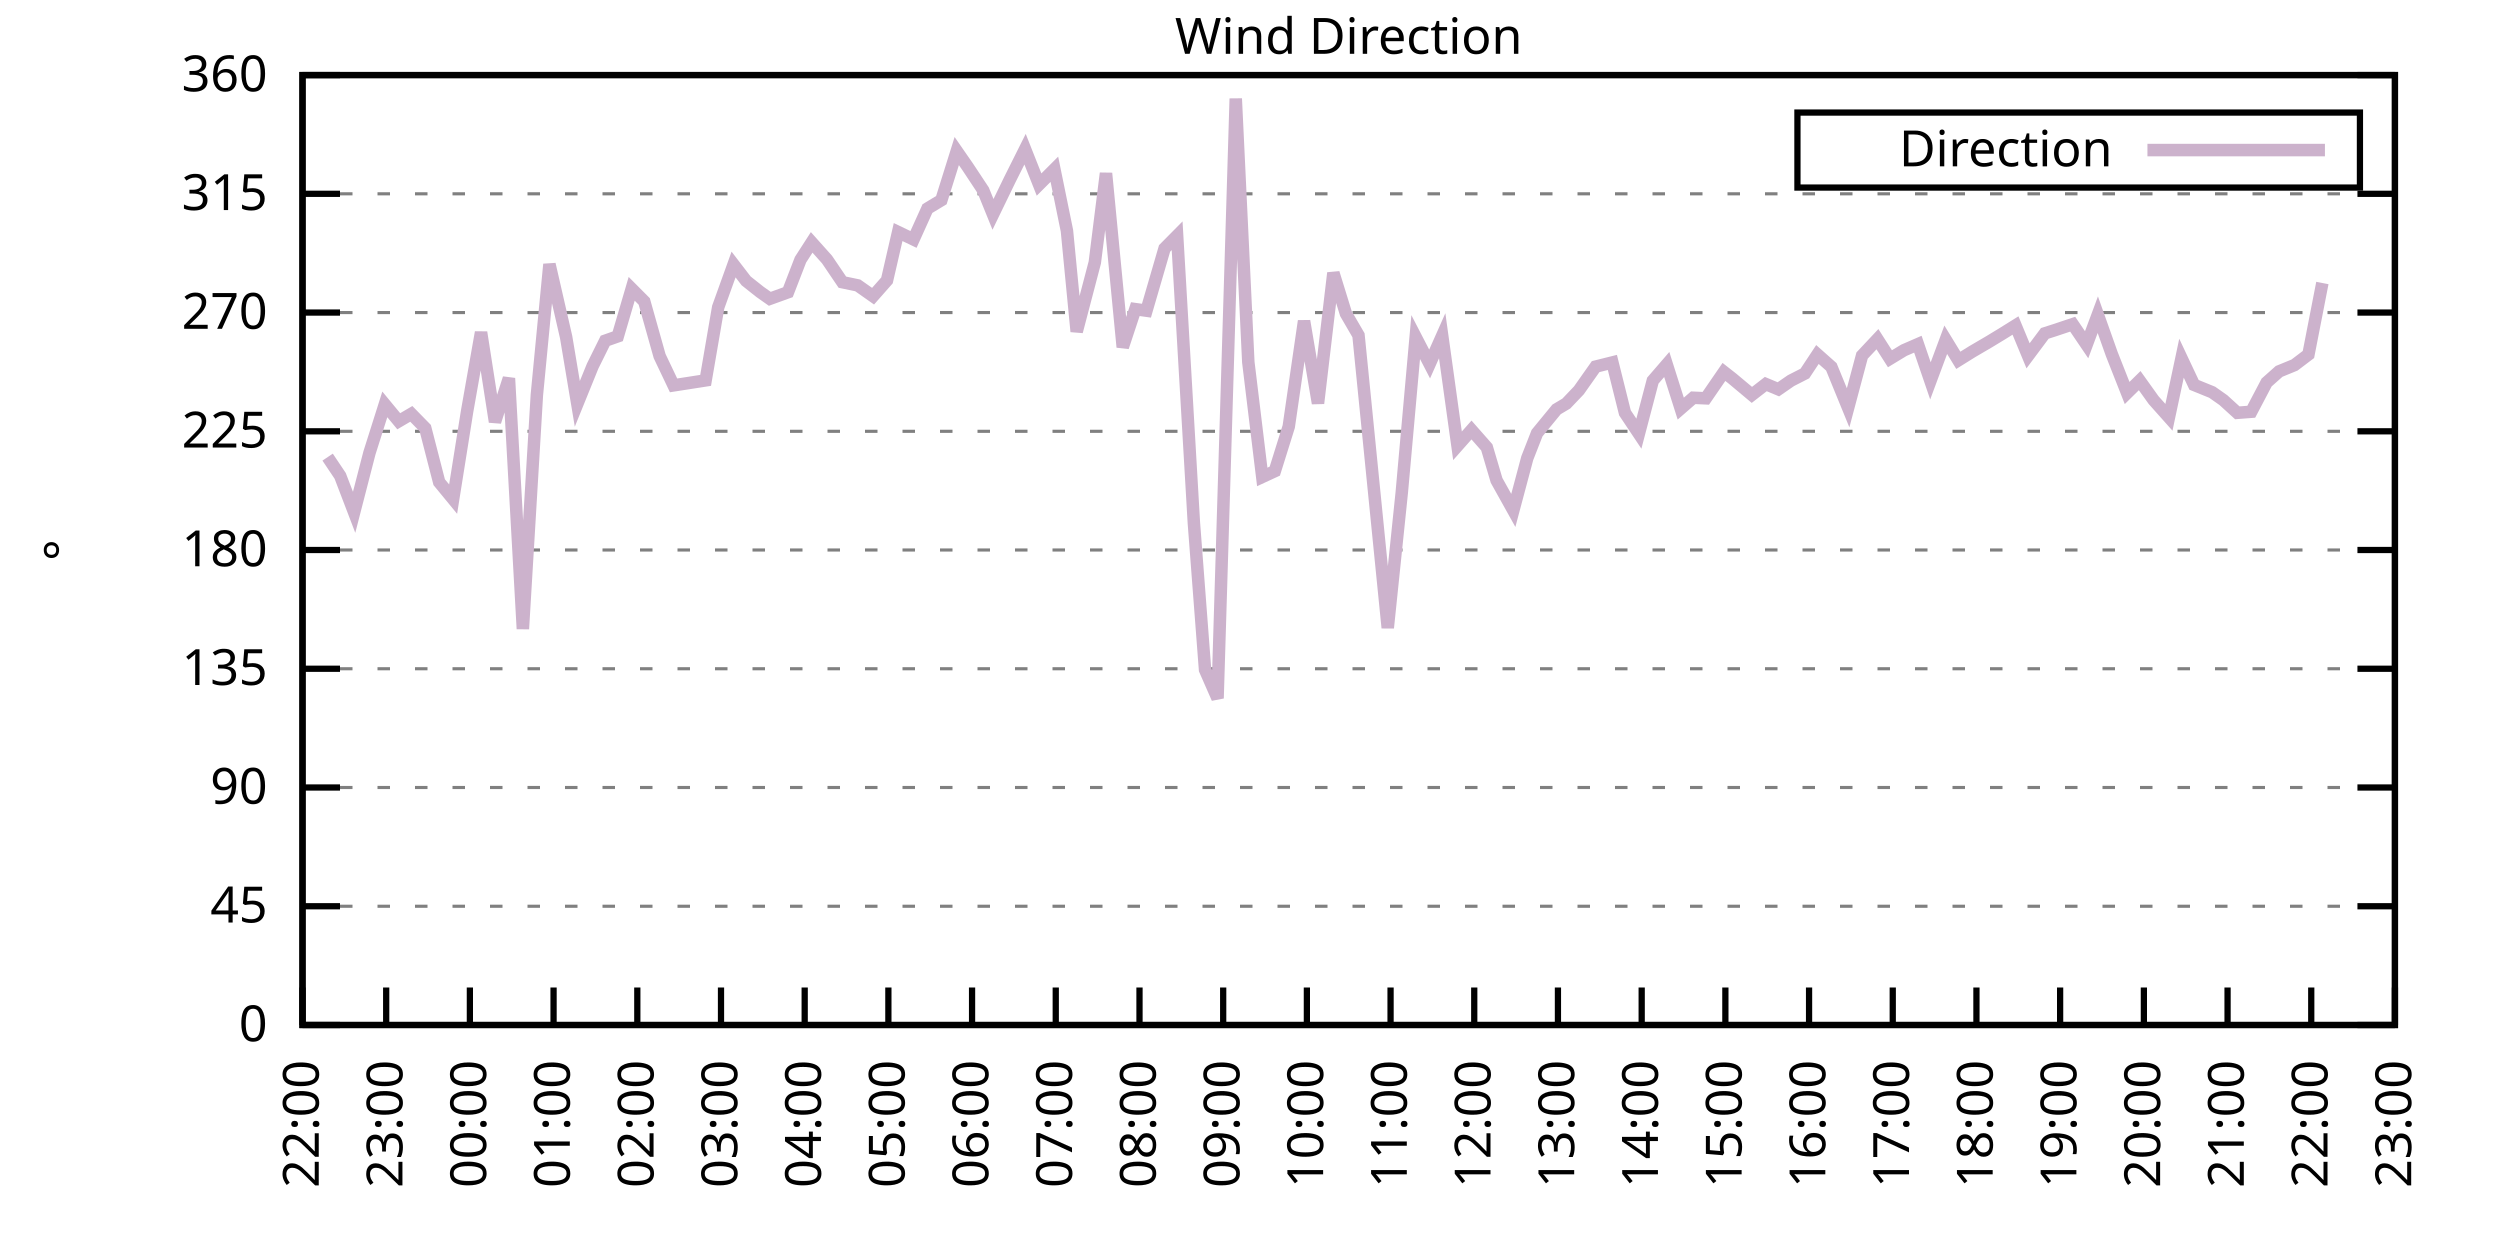
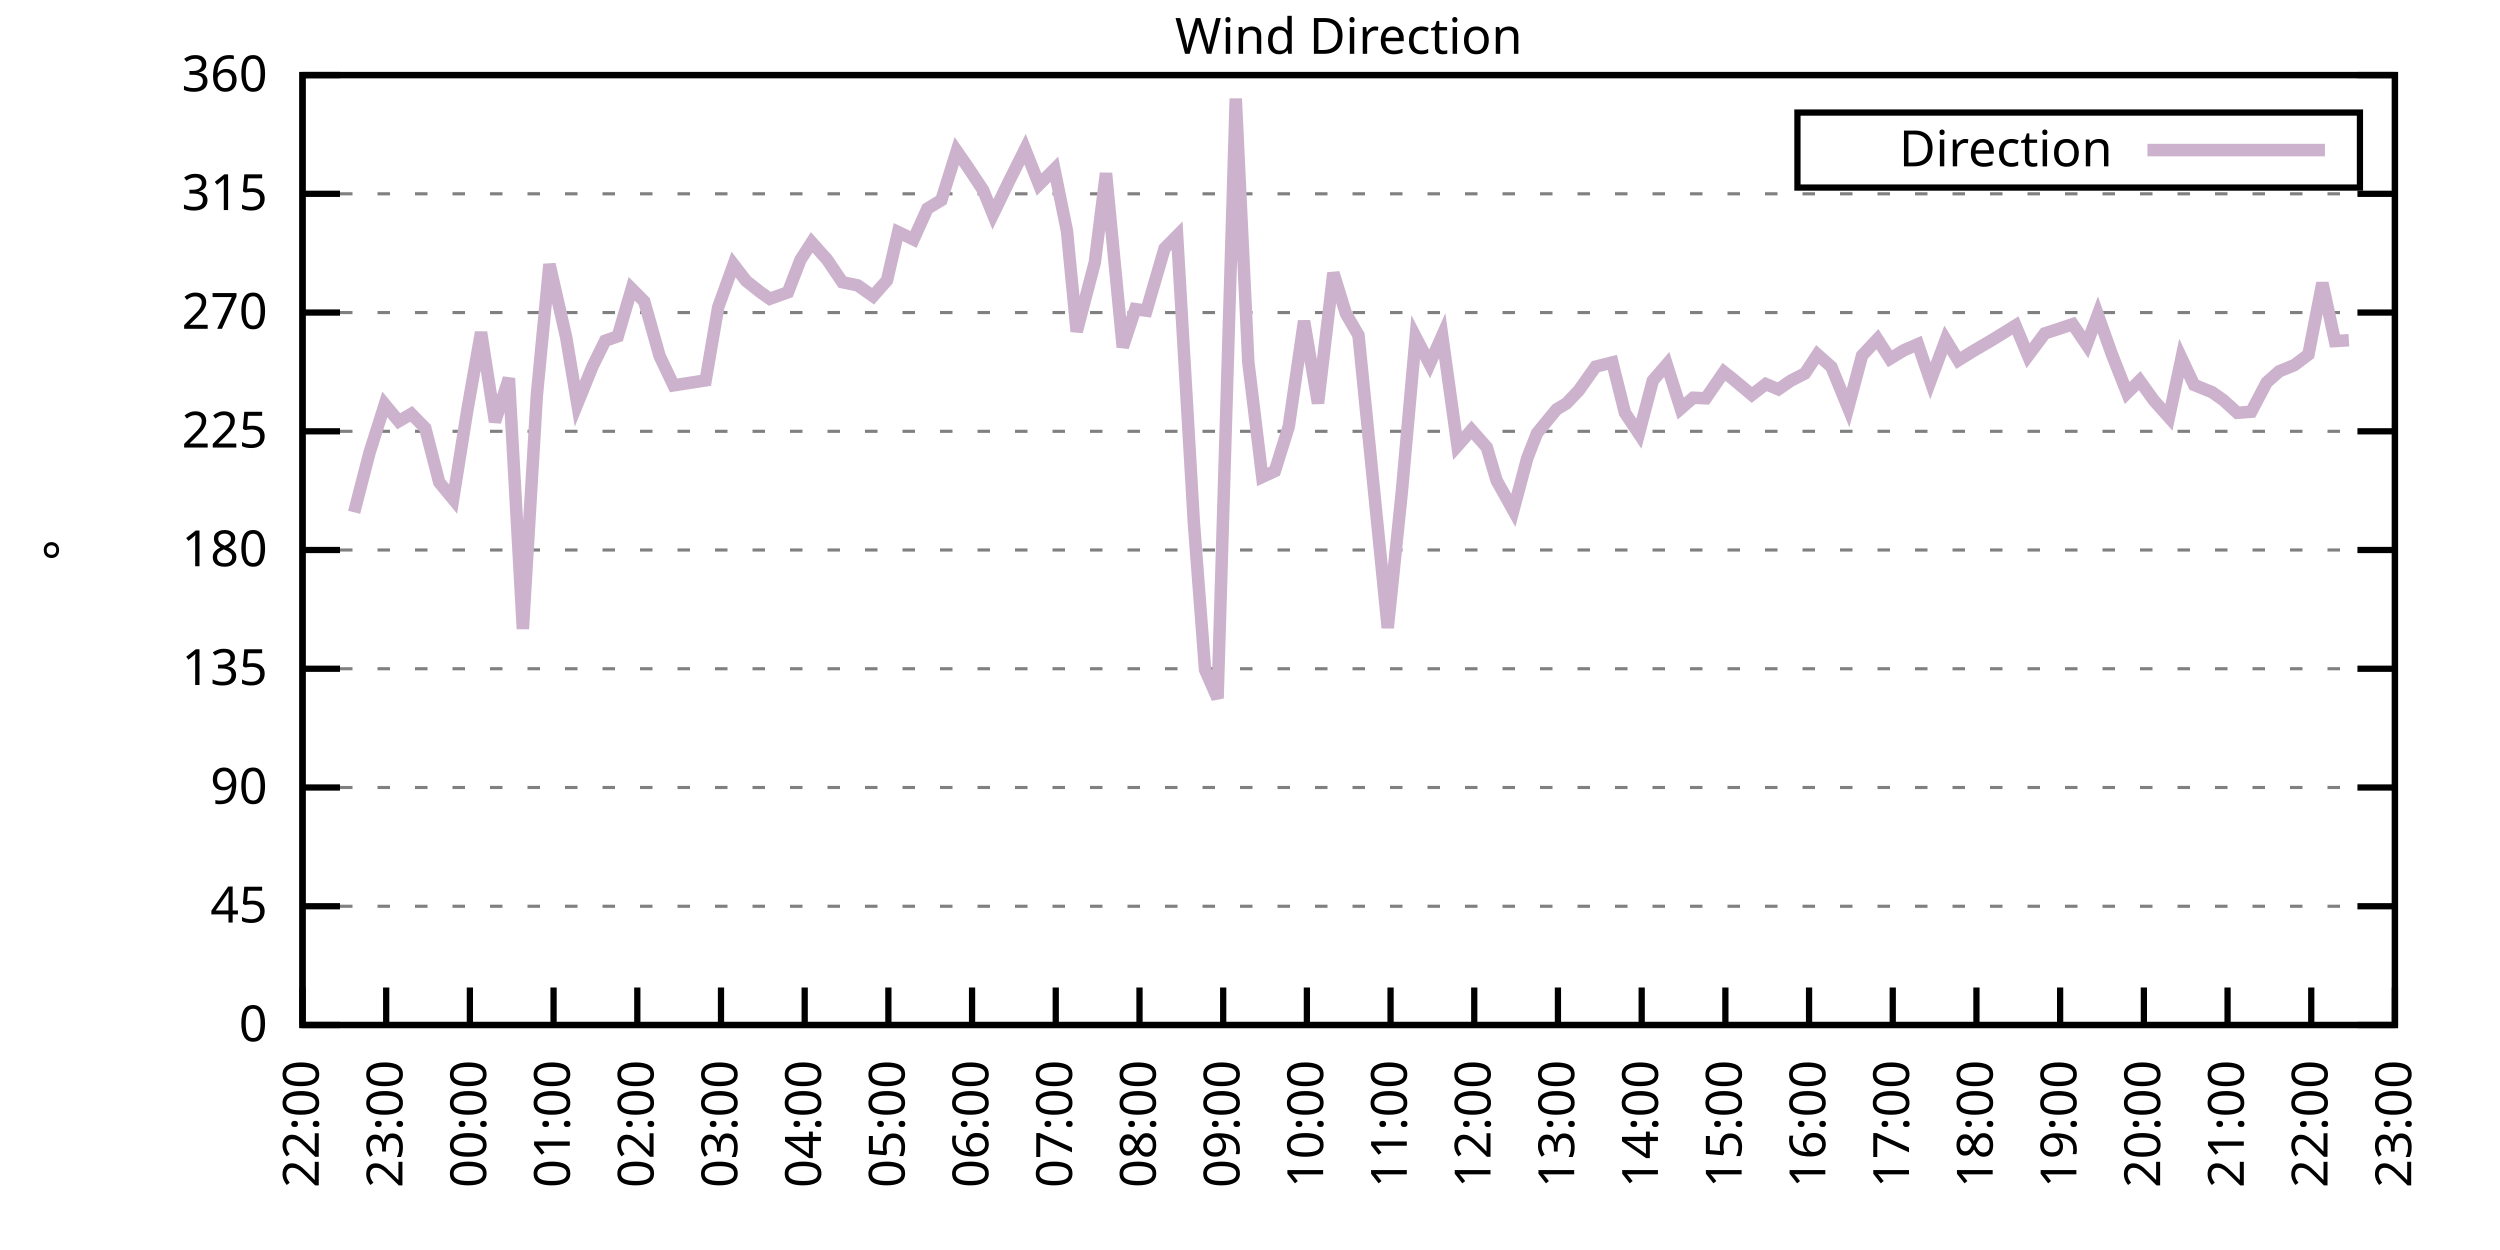
<svg xmlns="http://www.w3.org/2000/svg" xmlns:xlink="http://www.w3.org/1999/xlink" width="400" height="200" viewBox="0 0 400 200">
  <g id="gnuplot_canvas">
    <rect x="0" y="0" width="400" height="200" fill="none" />
    <defs>
      <circle id="gpDot" r="0.5" stroke-width="0.5" stroke="currentColor" />
      <path id="gpPt0" stroke-width="0.333" stroke="currentColor" d="M-1,0 h2 M0,-1 v2" />
      <path id="gpPt1" stroke-width="0.333" stroke="currentColor" d="M-1,-1 L1,1 M1,-1 L-1,1" />
      <path id="gpPt2" stroke-width="0.333" stroke="currentColor" d="M-1,0 L1,0 M0,-1 L0,1 M-1,-1 L1,1 M-1,1 L1,-1" />
      <rect id="gpPt3" stroke-width="0.333" stroke="currentColor" x="-1" y="-1" width="2" height="2" />
      <rect id="gpPt4" stroke-width="0.333" stroke="currentColor" fill="currentColor" x="-1" y="-1" width="2" height="2" />
      <circle id="gpPt5" stroke-width="0.333" stroke="currentColor" cx="0" cy="0" r="1" />
      <use xlink:href="#gpPt5" id="gpPt6" fill="currentColor" stroke="none" />
      <path id="gpPt7" stroke-width="0.333" stroke="currentColor" d="M0,-1.33 L-1.33,0.67 L1.33,0.67 z" />
      <use xlink:href="#gpPt7" id="gpPt8" fill="currentColor" stroke="none" />
      <use xlink:href="#gpPt7" id="gpPt9" stroke="currentColor" transform="rotate(180)" />
      <use xlink:href="#gpPt9" id="gpPt10" fill="currentColor" stroke="none" />
      <use xlink:href="#gpPt3" id="gpPt11" stroke="currentColor" transform="rotate(45)" />
      <use xlink:href="#gpPt11" id="gpPt12" fill="currentColor" stroke="none" />
      <path id="gpPt13" stroke-width="0.333" stroke="currentColor" d="M0,1.330 L1.265,0.411 L0.782,-1.067 L-0.782,-1.076 L-1.265,0.411 z" />
      <use xlink:href="#gpPt13" id="gpPt14" fill="currentColor" stroke="none" />
      <filter id="textbox" filterUnits="objectBoundingBox" x="0" y="0" height="1" width="1">
        <feFlood flood-color="white" flood-opacity="1" result="bgnd" />
        <feComposite in="SourceGraphic" in2="bgnd" operator="atop" />
      </filter>
      <filter id="greybox" filterUnits="objectBoundingBox" x="0" y="0" height="1" width="1">
        <feFlood flood-color="lightgrey" flood-opacity="1" result="grey" />
        <feComposite in="SourceGraphic" in2="grey" operator="atop" />
      </filter>
    </defs>
    <g fill="none" color="white" stroke="currentColor" stroke-width="1.00" stroke-linecap="butt" stroke-linejoin="miter">
</g>
    <g fill="none" color="black" stroke="currentColor" stroke-width="1.00" stroke-linecap="butt" stroke-linejoin="miter">
      <g stroke="none" shape-rendering="crispEdges">
        <polygon fill="rgb(255, 255, 255)" points="48.40,164.00 383.18,164.00 383.18,12.02 48.40,12.02 " />
      </g>
    </g>
    <g fill="none" color="black" stroke="currentColor" stroke-width="1.00" stroke-linecap="butt" stroke-linejoin="miter">
</g>
    <g fill="none" color="black" stroke="black" stroke-width="0.50" stroke-linecap="butt" stroke-linejoin="miter">
</g>
    <g fill="none" color="gray" stroke="currentColor" stroke-width="0.50" stroke-linecap="butt" stroke-linejoin="miter">
      <path stroke="gray" stroke-dasharray="2,4" class="gridline" d="M48.40,164.00 L383.19,164.00  " />
    </g>
    <g fill="none" color="gray" stroke="gray" stroke-width="1.00" stroke-linecap="butt" stroke-linejoin="miter">
</g>
    <g fill="none" color="black" stroke="currentColor" stroke-width="1.00" stroke-linecap="butt" stroke-linejoin="miter">
      <path stroke="black" d="M48.40,164.00 L54.40,164.00 M383.19,164.00 L377.19,164.00  " />
      <g transform="translate(42.80,166.60)" stroke="none" fill="black" font-family="Sans" font-size="8.00" text-anchor="end">
        <text>
          <tspan font-family="Sans"> 0</tspan>
        </text>
      </g>
    </g>
    <g fill="none" color="black" stroke="currentColor" stroke-width="1.00" stroke-linecap="butt" stroke-linejoin="miter">
</g>
    <g fill="none" color="black" stroke="black" stroke-width="0.50" stroke-linecap="butt" stroke-linejoin="miter">
</g>
    <g fill="none" color="gray" stroke="currentColor" stroke-width="0.50" stroke-linecap="butt" stroke-linejoin="miter">
      <path stroke="gray" stroke-dasharray="2,4" class="gridline" d="M48.40,145.00 L383.19,145.00  " />
    </g>
    <g fill="none" color="gray" stroke="gray" stroke-width="1.00" stroke-linecap="butt" stroke-linejoin="miter">
</g>
    <g fill="none" color="black" stroke="currentColor" stroke-width="1.00" stroke-linecap="butt" stroke-linejoin="miter">
      <path stroke="black" d="M48.40,145.00 L54.40,145.00 M383.19,145.00 L377.19,145.00  " />
      <g transform="translate(42.80,147.60)" stroke="none" fill="black" font-family="Sans" font-size="8.00" text-anchor="end">
        <text>
          <tspan font-family="Sans"> 45</tspan>
        </text>
      </g>
    </g>
    <g fill="none" color="black" stroke="currentColor" stroke-width="1.00" stroke-linecap="butt" stroke-linejoin="miter">
</g>
    <g fill="none" color="black" stroke="black" stroke-width="0.50" stroke-linecap="butt" stroke-linejoin="miter">
</g>
    <g fill="none" color="gray" stroke="currentColor" stroke-width="0.50" stroke-linecap="butt" stroke-linejoin="miter">
      <path stroke="gray" stroke-dasharray="2,4" class="gridline" d="M48.40,126.00 L383.19,126.00  " />
    </g>
    <g fill="none" color="gray" stroke="gray" stroke-width="1.00" stroke-linecap="butt" stroke-linejoin="miter">
</g>
    <g fill="none" color="black" stroke="currentColor" stroke-width="1.00" stroke-linecap="butt" stroke-linejoin="miter">
      <path stroke="black" d="M48.40,126.00 L54.40,126.00 M383.19,126.00 L377.19,126.00  " />
      <g transform="translate(42.80,128.60)" stroke="none" fill="black" font-family="Sans" font-size="8.00" text-anchor="end">
        <text>
          <tspan font-family="Sans"> 90</tspan>
        </text>
      </g>
    </g>
    <g fill="none" color="black" stroke="currentColor" stroke-width="1.00" stroke-linecap="butt" stroke-linejoin="miter">
</g>
    <g fill="none" color="black" stroke="black" stroke-width="0.50" stroke-linecap="butt" stroke-linejoin="miter">
</g>
    <g fill="none" color="gray" stroke="currentColor" stroke-width="0.50" stroke-linecap="butt" stroke-linejoin="miter">
      <path stroke="gray" stroke-dasharray="2,4" class="gridline" d="M48.40,107.00 L383.19,107.00  " />
    </g>
    <g fill="none" color="gray" stroke="gray" stroke-width="1.00" stroke-linecap="butt" stroke-linejoin="miter">
</g>
    <g fill="none" color="black" stroke="currentColor" stroke-width="1.00" stroke-linecap="butt" stroke-linejoin="miter">
      <path stroke="black" d="M48.40,107.00 L54.40,107.00 M383.19,107.00 L377.19,107.00  " />
      <g transform="translate(42.80,109.60)" stroke="none" fill="black" font-family="Sans" font-size="8.00" text-anchor="end">
        <text>
          <tspan font-family="Sans"> 135</tspan>
        </text>
      </g>
    </g>
    <g fill="none" color="black" stroke="currentColor" stroke-width="1.00" stroke-linecap="butt" stroke-linejoin="miter">
</g>
    <g fill="none" color="black" stroke="black" stroke-width="0.50" stroke-linecap="butt" stroke-linejoin="miter">
</g>
    <g fill="none" color="gray" stroke="currentColor" stroke-width="0.50" stroke-linecap="butt" stroke-linejoin="miter">
      <path stroke="gray" stroke-dasharray="2,4" class="gridline" d="M48.40,88.00 L383.19,88.00  " />
    </g>
    <g fill="none" color="gray" stroke="gray" stroke-width="1.00" stroke-linecap="butt" stroke-linejoin="miter">
</g>
    <g fill="none" color="black" stroke="currentColor" stroke-width="1.00" stroke-linecap="butt" stroke-linejoin="miter">
      <path stroke="black" d="M48.40,88.00 L54.40,88.00 M383.19,88.00 L377.19,88.00  " />
      <g transform="translate(42.80,90.60)" stroke="none" fill="black" font-family="Sans" font-size="8.00" text-anchor="end">
        <text>
          <tspan font-family="Sans"> 180</tspan>
        </text>
      </g>
    </g>
    <g fill="none" color="black" stroke="currentColor" stroke-width="1.00" stroke-linecap="butt" stroke-linejoin="miter">
</g>
    <g fill="none" color="black" stroke="black" stroke-width="0.50" stroke-linecap="butt" stroke-linejoin="miter">
</g>
    <g fill="none" color="gray" stroke="currentColor" stroke-width="0.50" stroke-linecap="butt" stroke-linejoin="miter">
      <path stroke="gray" stroke-dasharray="2,4" class="gridline" d="M48.40,69.01 L383.19,69.01  " />
    </g>
    <g fill="none" color="gray" stroke="gray" stroke-width="1.00" stroke-linecap="butt" stroke-linejoin="miter">
</g>
    <g fill="none" color="black" stroke="currentColor" stroke-width="1.00" stroke-linecap="butt" stroke-linejoin="miter">
      <path stroke="black" d="M48.40,69.01 L54.40,69.01 M383.19,69.01 L377.19,69.01  " />
      <g transform="translate(42.80,71.61)" stroke="none" fill="black" font-family="Sans" font-size="8.00" text-anchor="end">
        <text>
          <tspan font-family="Sans"> 225</tspan>
        </text>
      </g>
    </g>
    <g fill="none" color="black" stroke="currentColor" stroke-width="1.00" stroke-linecap="butt" stroke-linejoin="miter">
</g>
    <g fill="none" color="black" stroke="black" stroke-width="0.50" stroke-linecap="butt" stroke-linejoin="miter">
</g>
    <g fill="none" color="gray" stroke="currentColor" stroke-width="0.50" stroke-linecap="butt" stroke-linejoin="miter">
      <path stroke="gray" stroke-dasharray="2,4" class="gridline" d="M48.40,50.01 L383.19,50.01  " />
    </g>
    <g fill="none" color="gray" stroke="gray" stroke-width="1.00" stroke-linecap="butt" stroke-linejoin="miter">
</g>
    <g fill="none" color="black" stroke="currentColor" stroke-width="1.00" stroke-linecap="butt" stroke-linejoin="miter">
      <path stroke="black" d="M48.40,50.01 L54.40,50.01 M383.19,50.01 L377.19,50.01  " />
      <g transform="translate(42.80,52.61)" stroke="none" fill="black" font-family="Sans" font-size="8.00" text-anchor="end">
        <text>
          <tspan font-family="Sans"> 270</tspan>
        </text>
      </g>
    </g>
    <g fill="none" color="black" stroke="currentColor" stroke-width="1.00" stroke-linecap="butt" stroke-linejoin="miter">
</g>
    <g fill="none" color="black" stroke="black" stroke-width="0.50" stroke-linecap="butt" stroke-linejoin="miter">
</g>
    <g fill="none" color="gray" stroke="currentColor" stroke-width="0.50" stroke-linecap="butt" stroke-linejoin="miter">
      <path stroke="gray" stroke-dasharray="2,4" class="gridline" d="M48.40,31.01 L383.19,31.01  " />
    </g>
    <g fill="none" color="gray" stroke="gray" stroke-width="1.00" stroke-linecap="butt" stroke-linejoin="miter">
</g>
    <g fill="none" color="black" stroke="currentColor" stroke-width="1.00" stroke-linecap="butt" stroke-linejoin="miter">
      <path stroke="black" d="M48.40,31.01 L54.40,31.01 M383.19,31.01 L377.19,31.01  " />
      <g transform="translate(42.80,33.61)" stroke="none" fill="black" font-family="Sans" font-size="8.00" text-anchor="end">
        <text>
          <tspan font-family="Sans"> 315</tspan>
        </text>
      </g>
    </g>
    <g fill="none" color="black" stroke="currentColor" stroke-width="1.00" stroke-linecap="butt" stroke-linejoin="miter">
</g>
    <g fill="none" color="black" stroke="black" stroke-width="0.50" stroke-linecap="butt" stroke-linejoin="miter">
</g>
    <g fill="none" color="gray" stroke="currentColor" stroke-width="0.50" stroke-linecap="butt" stroke-linejoin="miter">
      <path stroke="gray" stroke-dasharray="2,4" class="gridline" d="M48.40,12.01 L383.19,12.01  " />
    </g>
    <g fill="none" color="gray" stroke="gray" stroke-width="1.00" stroke-linecap="butt" stroke-linejoin="miter">
</g>
    <g fill="none" color="black" stroke="currentColor" stroke-width="1.00" stroke-linecap="butt" stroke-linejoin="miter">
      <path stroke="black" d="M48.40,12.01 L54.40,12.01 M383.19,12.01 L377.19,12.01  " />
      <g transform="translate(42.80,14.61)" stroke="none" fill="black" font-family="Sans" font-size="8.00" text-anchor="end">
        <text>
          <tspan font-family="Sans"> 360</tspan>
        </text>
      </g>
    </g>
    <g fill="none" color="black" stroke="currentColor" stroke-width="1.00" stroke-linecap="butt" stroke-linejoin="miter">
      <path stroke="black" d="M48.40,164.00 L48.40,158.00  " />
      <g transform="translate(51.00,169.60) rotate(270.00)" stroke="none" fill="black" font-family="Sans" font-size="8.00" text-anchor="end">
        <text>
          <tspan font-family="Sans">22:00</tspan>
        </text>
      </g>
    </g>
    <g fill="none" color="black" stroke="currentColor" stroke-width="1.00" stroke-linecap="butt" stroke-linejoin="miter">
      <path stroke="black" d="M61.79,164.00 L61.79,158.00  " />
      <g transform="translate(64.39,169.60) rotate(270.00)" stroke="none" fill="black" font-family="Sans" font-size="8.00" text-anchor="end">
        <text>
          <tspan font-family="Sans">23:00</tspan>
        </text>
      </g>
    </g>
    <g fill="none" color="black" stroke="currentColor" stroke-width="1.00" stroke-linecap="butt" stroke-linejoin="miter">
      <path stroke="black" d="M75.18,164.00 L75.18,158.00  " />
      <g transform="translate(77.78,169.60) rotate(270.00)" stroke="none" fill="black" font-family="Sans" font-size="8.00" text-anchor="end">
        <text>
          <tspan font-family="Sans">00:00</tspan>
        </text>
      </g>
    </g>
    <g fill="none" color="black" stroke="currentColor" stroke-width="1.00" stroke-linecap="butt" stroke-linejoin="miter">
      <path stroke="black" d="M88.57,164.00 L88.57,158.00  " />
      <g transform="translate(91.17,169.60) rotate(270.00)" stroke="none" fill="black" font-family="Sans" font-size="8.00" text-anchor="end">
        <text>
          <tspan font-family="Sans">01:00</tspan>
        </text>
      </g>
    </g>
    <g fill="none" color="black" stroke="currentColor" stroke-width="1.00" stroke-linecap="butt" stroke-linejoin="miter">
      <path stroke="black" d="M101.97,164.00 L101.97,158.00  " />
      <g transform="translate(104.57,169.60) rotate(270.00)" stroke="none" fill="black" font-family="Sans" font-size="8.00" text-anchor="end">
        <text>
          <tspan font-family="Sans">02:00</tspan>
        </text>
      </g>
    </g>
    <g fill="none" color="black" stroke="currentColor" stroke-width="1.00" stroke-linecap="butt" stroke-linejoin="miter">
      <path stroke="black" d="M115.36,164.00 L115.36,158.00  " />
      <g transform="translate(117.96,169.60) rotate(270.00)" stroke="none" fill="black" font-family="Sans" font-size="8.00" text-anchor="end">
        <text>
          <tspan font-family="Sans">03:00</tspan>
        </text>
      </g>
    </g>
    <g fill="none" color="black" stroke="currentColor" stroke-width="1.00" stroke-linecap="butt" stroke-linejoin="miter">
      <path stroke="black" d="M128.75,164.00 L128.75,158.00  " />
      <g transform="translate(131.35,169.60) rotate(270.00)" stroke="none" fill="black" font-family="Sans" font-size="8.00" text-anchor="end">
        <text>
          <tspan font-family="Sans">04:00</tspan>
        </text>
      </g>
    </g>
    <g fill="none" color="black" stroke="currentColor" stroke-width="1.00" stroke-linecap="butt" stroke-linejoin="miter">
      <path stroke="black" d="M142.14,164.00 L142.14,158.00  " />
      <g transform="translate(144.74,169.60) rotate(270.00)" stroke="none" fill="black" font-family="Sans" font-size="8.00" text-anchor="end">
        <text>
          <tspan font-family="Sans">05:00</tspan>
        </text>
      </g>
    </g>
    <g fill="none" color="black" stroke="currentColor" stroke-width="1.00" stroke-linecap="butt" stroke-linejoin="miter">
      <path stroke="black" d="M155.53,164.00 L155.53,158.00  " />
      <g transform="translate(158.13,169.60) rotate(270.00)" stroke="none" fill="black" font-family="Sans" font-size="8.00" text-anchor="end">
        <text>
          <tspan font-family="Sans">06:00</tspan>
        </text>
      </g>
    </g>
    <g fill="none" color="black" stroke="currentColor" stroke-width="1.00" stroke-linecap="butt" stroke-linejoin="miter">
      <path stroke="black" d="M168.92,164.00 L168.92,158.00  " />
      <g transform="translate(171.52,169.60) rotate(270.00)" stroke="none" fill="black" font-family="Sans" font-size="8.00" text-anchor="end">
        <text>
          <tspan font-family="Sans">07:00</tspan>
        </text>
      </g>
    </g>
    <g fill="none" color="black" stroke="currentColor" stroke-width="1.00" stroke-linecap="butt" stroke-linejoin="miter">
      <path stroke="black" d="M182.32,164.00 L182.32,158.00  " />
      <g transform="translate(184.92,169.60) rotate(270.00)" stroke="none" fill="black" font-family="Sans" font-size="8.00" text-anchor="end">
        <text>
          <tspan font-family="Sans">08:00</tspan>
        </text>
      </g>
    </g>
    <g fill="none" color="black" stroke="currentColor" stroke-width="1.00" stroke-linecap="butt" stroke-linejoin="miter">
      <path stroke="black" d="M195.71,164.00 L195.71,158.00  " />
      <g transform="translate(198.31,169.60) rotate(270.00)" stroke="none" fill="black" font-family="Sans" font-size="8.00" text-anchor="end">
        <text>
          <tspan font-family="Sans">09:00</tspan>
        </text>
      </g>
    </g>
    <g fill="none" color="black" stroke="currentColor" stroke-width="1.00" stroke-linecap="butt" stroke-linejoin="miter">
      <path stroke="black" d="M209.10,164.00 L209.10,158.00  " />
      <g transform="translate(211.70,169.60) rotate(270.00)" stroke="none" fill="black" font-family="Sans" font-size="8.00" text-anchor="end">
        <text>
          <tspan font-family="Sans">10:00</tspan>
        </text>
      </g>
    </g>
    <g fill="none" color="black" stroke="currentColor" stroke-width="1.00" stroke-linecap="butt" stroke-linejoin="miter">
      <path stroke="black" d="M222.49,164.00 L222.49,158.00  " />
      <g transform="translate(225.09,169.60) rotate(270.00)" stroke="none" fill="black" font-family="Sans" font-size="8.00" text-anchor="end">
        <text>
          <tspan font-family="Sans">11:00</tspan>
        </text>
      </g>
    </g>
    <g fill="none" color="black" stroke="currentColor" stroke-width="1.00" stroke-linecap="butt" stroke-linejoin="miter">
      <path stroke="black" d="M235.88,164.00 L235.88,158.00  " />
      <g transform="translate(238.48,169.60) rotate(270.00)" stroke="none" fill="black" font-family="Sans" font-size="8.00" text-anchor="end">
        <text>
          <tspan font-family="Sans">12:00</tspan>
        </text>
      </g>
    </g>
    <g fill="none" color="black" stroke="currentColor" stroke-width="1.00" stroke-linecap="butt" stroke-linejoin="miter">
      <path stroke="black" d="M249.27,164.00 L249.27,158.00  " />
      <g transform="translate(251.87,169.60) rotate(270.00)" stroke="none" fill="black" font-family="Sans" font-size="8.00" text-anchor="end">
        <text>
          <tspan font-family="Sans">13:00</tspan>
        </text>
      </g>
    </g>
    <g fill="none" color="black" stroke="currentColor" stroke-width="1.00" stroke-linecap="butt" stroke-linejoin="miter">
      <path stroke="black" d="M262.67,164.00 L262.67,158.00  " />
      <g transform="translate(265.27,169.60) rotate(270.00)" stroke="none" fill="black" font-family="Sans" font-size="8.00" text-anchor="end">
        <text>
          <tspan font-family="Sans">14:00</tspan>
        </text>
      </g>
    </g>
    <g fill="none" color="black" stroke="currentColor" stroke-width="1.00" stroke-linecap="butt" stroke-linejoin="miter">
      <path stroke="black" d="M276.06,164.00 L276.06,158.00  " />
      <g transform="translate(278.66,169.60) rotate(270.00)" stroke="none" fill="black" font-family="Sans" font-size="8.00" text-anchor="end">
        <text>
          <tspan font-family="Sans">15:00</tspan>
        </text>
      </g>
    </g>
    <g fill="none" color="black" stroke="currentColor" stroke-width="1.00" stroke-linecap="butt" stroke-linejoin="miter">
      <path stroke="black" d="M289.45,164.00 L289.45,158.00  " />
      <g transform="translate(292.05,169.60) rotate(270.00)" stroke="none" fill="black" font-family="Sans" font-size="8.00" text-anchor="end">
        <text>
          <tspan font-family="Sans">16:00</tspan>
        </text>
      </g>
    </g>
    <g fill="none" color="black" stroke="currentColor" stroke-width="1.00" stroke-linecap="butt" stroke-linejoin="miter">
      <path stroke="black" d="M302.84,164.00 L302.84,158.00  " />
      <g transform="translate(305.44,169.60) rotate(270.00)" stroke="none" fill="black" font-family="Sans" font-size="8.00" text-anchor="end">
        <text>
          <tspan font-family="Sans">17:00</tspan>
        </text>
      </g>
    </g>
    <g fill="none" color="black" stroke="currentColor" stroke-width="1.00" stroke-linecap="butt" stroke-linejoin="miter">
      <path stroke="black" d="M316.23,164.00 L316.23,158.00  " />
      <g transform="translate(318.83,169.60) rotate(270.00)" stroke="none" fill="black" font-family="Sans" font-size="8.00" text-anchor="end">
        <text>
          <tspan font-family="Sans">18:00</tspan>
        </text>
      </g>
    </g>
    <g fill="none" color="black" stroke="currentColor" stroke-width="1.00" stroke-linecap="butt" stroke-linejoin="miter">
      <path stroke="black" d="M329.62,164.00 L329.62,158.00  " />
      <g transform="translate(332.22,169.60) rotate(270.00)" stroke="none" fill="black" font-family="Sans" font-size="8.00" text-anchor="end">
        <text>
          <tspan font-family="Sans">19:00</tspan>
        </text>
      </g>
    </g>
    <g fill="none" color="black" stroke="currentColor" stroke-width="1.00" stroke-linecap="butt" stroke-linejoin="miter">
      <path stroke="black" d="M343.02,164.00 L343.02,158.00  " />
      <g transform="translate(345.62,169.60) rotate(270.00)" stroke="none" fill="black" font-family="Sans" font-size="8.00" text-anchor="end">
        <text>
          <tspan font-family="Sans">20:00</tspan>
        </text>
      </g>
    </g>
    <g fill="none" color="black" stroke="currentColor" stroke-width="1.00" stroke-linecap="butt" stroke-linejoin="miter">
      <path stroke="black" d="M356.41,164.00 L356.41,158.00  " />
      <g transform="translate(359.01,169.60) rotate(270.00)" stroke="none" fill="black" font-family="Sans" font-size="8.00" text-anchor="end">
        <text>
          <tspan font-family="Sans">21:00</tspan>
        </text>
      </g>
    </g>
    <g fill="none" color="black" stroke="currentColor" stroke-width="1.00" stroke-linecap="butt" stroke-linejoin="miter">
      <path stroke="black" d="M369.80,164.00 L369.80,158.00  " />
      <g transform="translate(372.40,169.60) rotate(270.00)" stroke="none" fill="black" font-family="Sans" font-size="8.00" text-anchor="end">
        <text>
          <tspan font-family="Sans">22:00</tspan>
        </text>
      </g>
    </g>
    <g fill="none" color="black" stroke="currentColor" stroke-width="1.00" stroke-linecap="butt" stroke-linejoin="miter">
      <path stroke="black" d="M383.19,164.00 L383.19,158.00  " />
      <g transform="translate(385.79,169.60) rotate(270.00)" stroke="none" fill="black" font-family="Sans" font-size="8.00" text-anchor="end">
        <text>
          <tspan font-family="Sans">23:00</tspan>
        </text>
      </g>
    </g>
    <g fill="none" color="black" stroke="currentColor" stroke-width="1.00" stroke-linecap="butt" stroke-linejoin="miter">
</g>
    <g fill="none" color="black" stroke="currentColor" stroke-width="1.00" stroke-linecap="butt" stroke-linejoin="miter">
      <path stroke="black" d="M48.40,12.01 L48.40,164.00 L383.19,164.00 L383.19,12.01 L48.40,12.01 Z  " />
    </g>
    <g fill="none" color="black" stroke="currentColor" stroke-width="1.00" stroke-linecap="butt" stroke-linejoin="miter">
</g>
    <g fill="none" color="black" stroke="currentColor" stroke-width="1.00" stroke-linecap="butt" stroke-linejoin="miter">
      <path stroke="black" d="M287.59,30.01 L287.59,18.01 L377.59,18.01 L377.59,30.01 L287.59,30.01 Z  " />
    </g>
    <g id="Wind_direction_plot_1">
      <g fill="none" color="white" stroke="black" stroke-width="2.00" stroke-linecap="butt" stroke-linejoin="miter">
</g>
      <g fill="none" color="black" stroke="currentColor" stroke-width="2.00" stroke-linecap="butt" stroke-linejoin="miter">
        <g transform="translate(337.99,26.61)" stroke="none" fill="black" font-family="Sans" font-size="8.00" text-anchor="end">
          <text>
            <tspan font-family="Sans">Direction</tspan>
          </text>
        </g>
      </g>
      <g fill="none" color="black" stroke="currentColor" stroke-width="2.00" stroke-linecap="butt" stroke-linejoin="miter">
-         <path stroke="rgb(204, 178, 204)" d="M343.59,24.01 L371.99,24.01 M52.42,73.14 L54.43,76.14 L56.66,81.97 L59.11,72.47 L61.57,64.70 L63.80,67.40   L65.81,66.22 L68.04,68.50 L70.27,77.15 L72.50,79.86 L74.74,65.80 L76.97,53.17 L79.20,67.49 L81.43,60.52   L83.66,100.63 L85.90,63.18 L87.91,42.28 L90.58,53.93 L92.37,64.62 L94.82,58.58 L96.83,54.52 L98.84,53.81   L101.07,46.21 L103.08,48.23 L105.54,56.97 L107.77,61.66 L112.90,60.86 L114.91,49.16 L117.37,42.32 L119.38,44.94   L121.61,46.71 L123.17,47.81 L126.07,46.76 L128.08,41.56 L129.87,38.78 L132.32,41.52 L134.78,45.15 L137.23,45.66   L139.69,47.39 L141.92,44.86 L143.70,37.13 L146.16,38.31 L148.39,33.37 L150.62,32.02 L153.08,24.17 L154.86,26.74   L157.32,30.46 L158.88,34.30 L161.56,28.77 L164.01,23.87 L166.25,29.53 L168.70,27.08 L170.71,36.92 L172.27,53.05   L175.17,41.99 L176.96,27.72 L179.64,55.54 L181.65,49.46 L183.43,49.71 L186.33,39.75 L188.34,37.72 L191.02,83.66   L192.81,107.17 L194.81,111.73 L197.72,15.77 L199.73,57.94 L201.96,76.31 L203.97,75.38 L206.20,68.25 L208.65,51.36   L210.88,64.53 L213.34,43.67 L215.35,50.18 L217.36,53.64 L222.04,100.46 L224.28,78.84 L226.51,53.93 L228.74,58.24   L230.75,53.72 L233.20,71.33 L235.44,68.80 L237.89,71.58 L239.45,76.86 L242.13,81.67 L244.36,73.31 L245.93,69.30   L249.05,65.50 L250.61,64.57 L252.62,62.46 L255.30,58.66 L257.98,57.99 L259.99,66.05 L262.22,69.39 L264.45,60.90   L266.68,58.32 L268.92,65.38 L270.92,63.64 L272.93,63.73 L275.83,59.51 L277.17,60.56 L280.30,63.18 L282.53,61.45   L284.54,62.29 L286.55,60.90 L288.78,59.76 L290.79,56.72 L293.02,58.70 L295.70,65.25 L297.93,56.89 L300.39,54.27   L302.39,57.40 L304.63,56.04 L306.86,55.07 L308.87,60.94 L311.32,54.36 L313.33,57.65 L315.56,56.26 L318.24,54.69   L320.25,53.47 L322.48,52.08 L324.49,56.93 L327.17,53.34 L328.73,52.84 L331.63,51.87 L333.86,55.16 L335.65,50.35   L337.88,56.64 L340.34,62.88 L342.35,60.90 L344.58,64.02 L347.03,66.77 L349.04,57.31 L351.05,61.58 L353.95,62.76   L355.74,64.02 L357.97,66.05 L360.20,65.88 L362.66,61.20 L364.66,59.42 L367.12,58.41 L369.35,56.72 L371.58,45.28    " />
+         <path stroke="rgb(204, 178, 204)" d="M343.59,24.01 L371.99,24.01 M56.66,81.97 L59.11,72.47 L61.57,64.70 L63.80,67.40 L65.81,66.22 L68.04,68.50   L70.27,77.15 L72.50,79.86 L74.74,65.80 L76.97,53.17 L79.20,67.49 L81.43,60.52 L83.66,100.63 L85.90,63.18   L87.91,42.28 L90.58,53.93 L92.37,64.62 L94.82,58.58 L96.83,54.52 L98.84,53.81 L101.07,46.21 L103.08,48.23   L105.54,56.97 L107.77,61.66 L112.90,60.86 L114.91,49.16 L117.37,42.32 L119.38,44.94 L121.61,46.71 L123.17,47.81   L126.07,46.76 L128.08,41.56 L129.87,38.78 L132.32,41.52 L134.78,45.15 L137.23,45.66 L139.69,47.39 L141.92,44.86   L143.70,37.13 L146.16,38.31 L148.39,33.37 L150.62,32.02 L153.08,24.17 L154.86,26.74 L157.32,30.46 L158.88,34.30   L161.56,28.77 L164.01,23.87 L166.25,29.53 L168.70,27.08 L170.71,36.92 L172.27,53.05 L175.17,41.99 L176.96,27.72   L179.64,55.54 L181.65,49.46 L183.43,49.71 L186.33,39.75 L188.34,37.72 L191.02,83.66 L192.81,107.17 L194.81,111.73   L197.72,15.77 L199.73,57.94 L201.96,76.31 L203.97,75.38 L206.20,68.25 L208.65,51.36 L210.88,64.53 L213.34,43.67   L215.35,50.18 L217.36,53.64 L222.04,100.46 L224.28,78.84 L226.51,53.93 L228.74,58.24 L230.75,53.72 L233.20,71.33   L235.44,68.80 L237.89,71.58 L239.45,76.86 L242.13,81.67 L244.36,73.31 L245.93,69.30 L249.05,65.50 L250.61,64.57   L252.62,62.46 L255.30,58.66 L257.98,57.99 L259.99,66.05 L262.22,69.39 L264.45,60.90 L266.68,58.32 L268.92,65.38   L270.92,63.64 L272.93,63.73 L275.83,59.51 L277.17,60.56 L280.30,63.18 L282.53,61.45 L284.54,62.29 L286.55,60.90   L288.78,59.76 L290.79,56.72 L293.02,58.70 L295.70,65.25 L297.93,56.89 L300.39,54.27 L302.39,57.40 L304.63,56.04   L306.86,55.07 L308.87,60.94 L311.32,54.36 L313.33,57.65 L315.56,56.26 L318.24,54.69 L320.25,53.47 L322.48,52.08   L324.49,56.93 L327.17,53.34 L328.73,52.84 L331.63,51.87 L333.86,55.16 L335.65,50.35 L337.88,56.64 L340.34,62.88   L342.35,60.90 L344.58,64.02 L347.03,66.77 L349.04,57.31 L351.05,61.58 L353.95,62.76 L355.74,64.02 L357.97,66.05   L360.20,65.88 L362.66,61.20 L364.66,59.42 L367.12,58.41 L369.35,56.72 L371.58,45.28 L373.59,54.57 L375.82,54.44    " />
      </g>
    </g>
    <g fill="none" color="black" stroke="currentColor" stroke-width="2.00" stroke-linecap="butt" stroke-linejoin="miter">
</g>
    <g fill="none" color="black" stroke="black" stroke-width="1.00" stroke-linecap="butt" stroke-linejoin="miter">
</g>
    <g fill="none" color="black" stroke="currentColor" stroke-width="1.00" stroke-linecap="butt" stroke-linejoin="miter">
      <path stroke="black" d="M48.40,12.01 L48.40,164.00 L383.19,164.00 L383.19,12.01 L48.40,12.01 Z  " />
      <g transform="translate(12.80,88.01) rotate(270.00)" stroke="none" fill="black" font-family="Sans" font-size="8.00" text-anchor="middle">
        <text>
          <tspan font-family="Sans">°</tspan>
        </text>
      </g>
    </g>
    <g fill="none" color="black" stroke="currentColor" stroke-width="1.00" stroke-linecap="butt" stroke-linejoin="miter">
</g>
    <g fill="none" color="black" stroke="currentColor" stroke-width="1.00" stroke-linecap="butt" stroke-linejoin="miter">
      <g transform="translate(215.79,8.61)" stroke="none" fill="black" font-family="Sans" font-size="8.00" text-anchor="middle">
        <text>
          <tspan font-family="Sans">Wind Direction</tspan>
        </text>
      </g>
    </g>
    <g fill="none" color="black" stroke="currentColor" stroke-width="1.00" stroke-linecap="butt" stroke-linejoin="miter">
</g>
  </g>
</svg>
